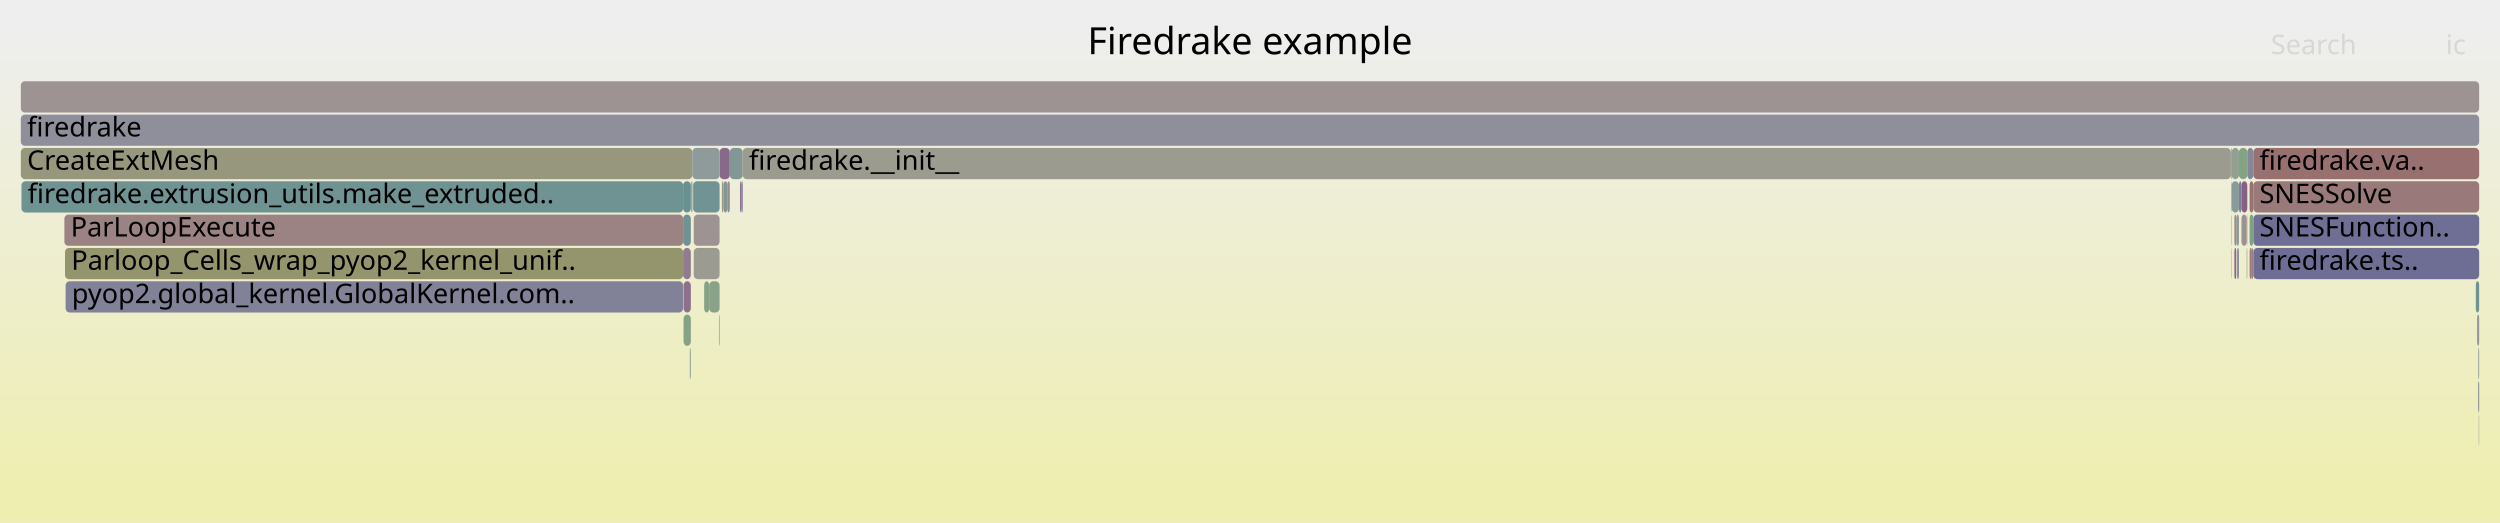
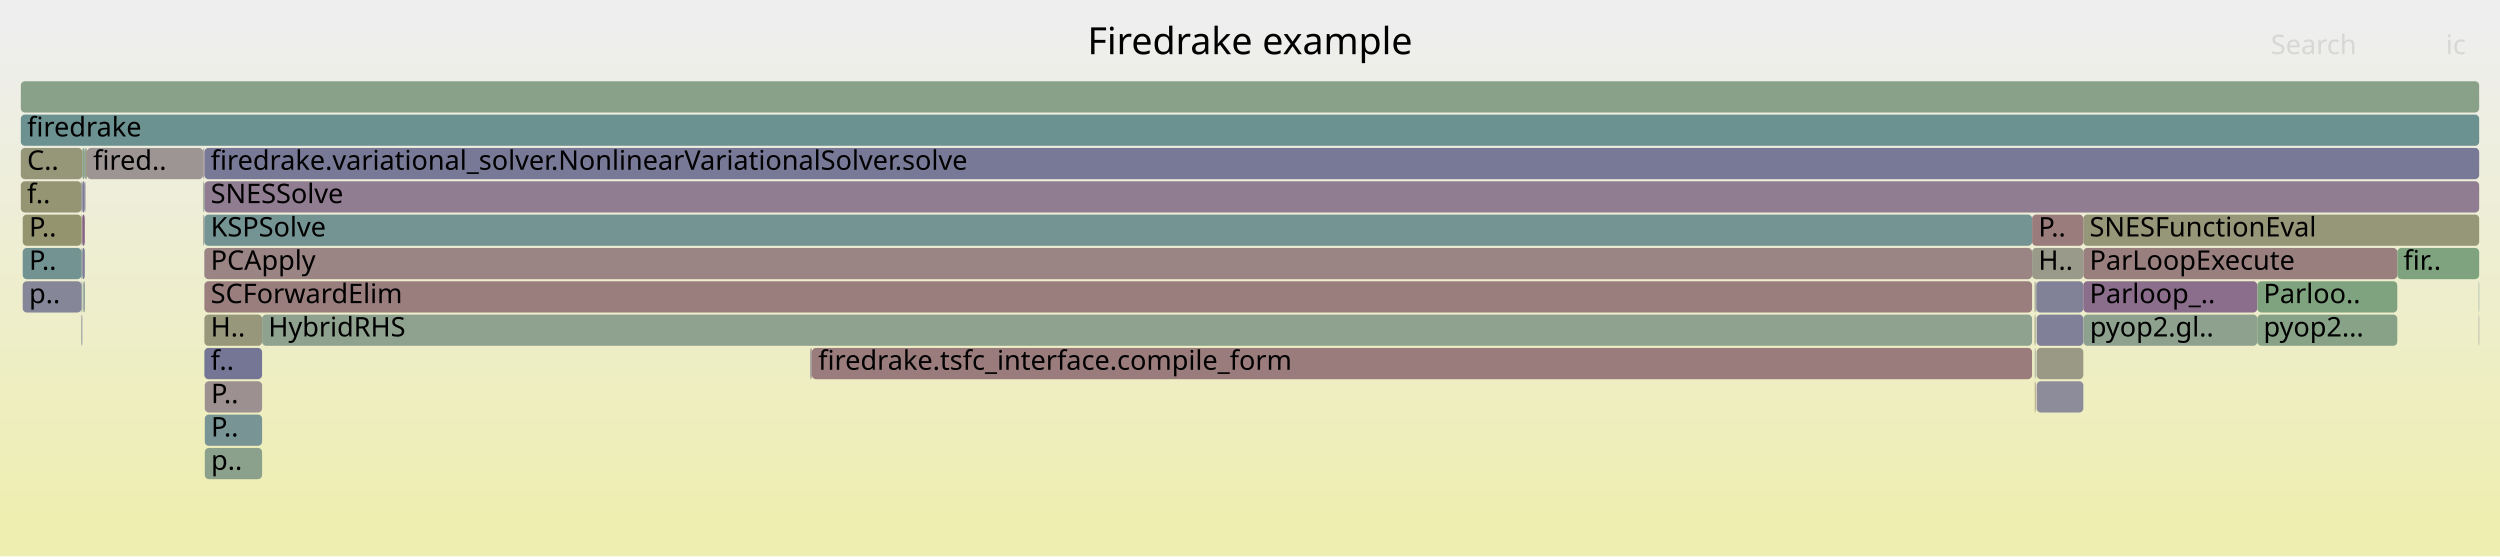
- <svg xmlns="http://www.w3.org/2000/svg" version="1.1" width="1200" height="251" viewBox="0 0 1200 251">
+ <svg xmlns="http://www.w3.org/2000/svg" version="1.1" width="1200" height="267" viewBox="0 0 1200 267">
  <defs>
    <linearGradient id="background" y1="0" y2="1" x1="0" x2="0">
      <stop stop-color="#eeeeee" offset="5%" />
      <stop stop-color="#eeeeb0" offset="95%" />
    </linearGradient>
  </defs>
  <style type="text/css">
	text { font-family:Verdana; font-size:13px; fill:rgb(0,0,0); }
	#search, #ignorecase { opacity:0.1; cursor:pointer; }
	#search:hover, #search.show, #ignorecase:hover, #ignorecase.show { opacity:1; }
	#subtitle { text-anchor:middle; font-color:rgb(160,160,160); }
	#title { text-anchor:middle; font-size:18px}
	#unzoom { cursor:pointer; }
	#frames &gt; *:hover { stroke:black; stroke-width:0.5; cursor:pointer; }
	.hide { display:none; }
	.parent { opacity:0.5; }
</style>
-   <rect x="0.0" y="0" width="1200.0" height="251.0" fill="url(#background)" />
+   <rect x="0.0" y="0" width="1200.0" height="267.0" fill="url(#background)" />
  <text id="title" x="600.00" y="26">Firedrake example</text>
-   <text id="details" x="10.00" y="233"> </text>
+   <text id="details" x="10.00" y="249"> </text>
  <text id="unzoom" x="10.00" y="26" class="hide">Reset Zoom</text>
  <text id="search" x="1090.00" y="26">Search</text>
  <text id="ignorecase" x="1174.00" y="26">ic</text>
-   <text id="matched" x="1090.00" y="233"> </text>
+   <text id="matched" x="1090.00" y="249"> </text>
  <g id="frames">
    <g>
-       <rect x="1075.9" y="103" width="2.5" height="15.0" fill="rgb(156.374,145.53,145.53)" rx="2" ry="2" />
-       <text x="1078.91" y="113.5" />
-     </g>
-     <g>
-       <rect x="1189.6" y="183" width="0.4" height="15.0" fill="rgb(111.682,111.682,149.035)" rx="2" ry="2" />
-       <text x="1192.59" y="193.5" />
-     </g>
-     <g>
-       <rect x="1073.4" y="103" width="1.3" height="15.0" fill="rgb(142.082,153.873,153.873)" rx="2" ry="2" />
-       <text x="1076.38" y="113.5" />
-     </g>
-     <g>
-       <rect x="328.1" y="151" width="3.5" height="15.0" fill="rgb(133.488,161.99,133.488)" rx="2" ry="2" />
-       <text x="331.06" y="161.5" />
-     </g>
-     <g>
-       <rect x="333.0" y="119" width="12.4" height="15.0" fill="rgb(155.362,155.362,145.214)" rx="2" ry="2" />
-       <text x="336.02" y="129.5" />
-     </g>
-     <g>
-       <rect x="31.2" y="119" width="296.7" height="15.0" fill="rgb(147.895,147.895,109.029)" rx="2" ry="2" />
-       <text x="34.22" y="129.5">Parloop_Cells_wrap_pyop2_kernel_unif..</text>
-     </g>
-     <g>
-       <rect x="1188.4" y="135" width="1.6" height="15.0" fill="rgb(111.265,145.884,145.884)" rx="2" ry="2" />
-       <text x="1191.36" y="145.5" />
-     </g>
-     <g>
-       <rect x="1079.8" y="119" width="1.1" height="15.0" fill="rgb(153.386,122.625,122.625)" rx="2" ry="2" />
-       <text x="1082.79" y="129.5" />
-     </g>
-     <g>
-       <rect x="1074.7" y="87" width="1.2" height="15.0" fill="rgb(125.525,125.525,151.715)" rx="2" ry="2" />
-       <text x="1077.68" y="97.5" />
-     </g>
-     <g>
-       <rect x="345.4" y="71" width="4.9" height="15.0" fill="rgb(137.283,104.913,137.283)" rx="2" ry="2" />
-       <text x="348.40" y="81.5" />
-     </g>
-     <g>
-       <rect x="345.1" y="151" width="0.3" height="15.0" fill="rgb(126.772,149.904,149.904)" rx="2" ry="2" />
-       <text x="348.06" y="161.5" />
-     </g>
-     <g>
-       <rect x="350.3" y="71" width="6.2" height="15.0" fill="rgb(131.528,151.137,151.137)" rx="2" ry="2" />
-       <text x="353.31" y="81.5" />
-     </g>
-     <g>
-       <rect x="1078.4" y="103" width="0.3" height="15.0" fill="rgb(155.396,138.04,138.04)" rx="2" ry="2" />
-       <text x="1081.42" y="113.5" />
-     </g>
-     <g>
-       <rect x="1071.2" y="71" width="3.5" height="15.0" fill="rgb(146.136,159.931,146.136)" rx="2" ry="2" />
-       <text x="1074.23" y="81.5" />
-     </g>
-     <g>
-       <rect x="31.5" y="135" width="296.4" height="15.0" fill="rgb(129.45,129.45,152.474)" rx="2" ry="2" />
-       <text x="34.46" y="145.5">pyop2.global_kernel.GlobalKernel.com..</text>
-     </g>
-     <g>
-       <rect x="331.6" y="87" width="0.3" height="15.0" fill="rgb(152.536,116.112,116.112)" rx="2" ry="2" />
-       <text x="334.63" y="97.5" />
-     </g>
-     <g>
-       <rect x="1071.0" y="87" width="0.2" height="15.0" fill="rgb(155.235,136.801,136.801)" rx="2" ry="2" />
-       <text x="1074.02" y="97.5" />
-     </g>
-     <g>
-       <rect x="1071.0" y="119" width="0.2" height="15.0" fill="rgb(147.331,159.737,147.331)" rx="2" ry="2" />
-       <text x="1074.02" y="129.5" />
-     </g>
-     <g>
-       <rect x="10.0" y="71" width="322.3" height="15.0" fill="rgb(151.344,151.344,125.745)" rx="2" ry="2" />
-       <text x="13.00" y="81.5">CreateExtMesh</text>
-     </g>
-     <g>
-       <rect x="340.4" y="135" width="5.0" height="15.0" fill="rgb(138.213,161.221,138.213)" rx="2" ry="2" />
-       <text x="343.40" y="145.5" />
-     </g>
-     <g>
-       <rect x="1189.0" y="151" width="1.0" height="15.0" fill="rgb(148.042,148.042,156.073)" rx="2" ry="2" />
-       <text x="1192.01" y="161.5" />
-     </g>
-     <g>
-       <rect x="1071.0" y="103" width="0.2" height="15.0" fill="rgb(132.85,162.094,132.85)" rx="2" ry="2" />
-       <text x="1074.02" y="113.5" />
-     </g>
-     <g>
-       <rect x="355.2" y="87" width="0.8" height="15.0" fill="rgb(139.31,110.108,139.31)" rx="2" ry="2" />
-       <text x="358.17" y="97.5" />
-     </g>
-     <g>
-       <rect x="1081.6" y="103" width="108.4" height="15.0" fill="rgb(110.591,110.591,148.824)" rx="2" ry="2" />
-       <text x="1084.55" y="113.5">SNESFunction..</text>
-     </g>
-     <g>
-       <rect x="10.3" y="87" width="317.6" height="15.0" fill="rgb(111.34,145.903,145.903)" rx="2" ry="2" />
-       <text x="13.27" y="97.5">firedrake.extrusion_utils.make_extruded..</text>
-     </g>
-     <g>
-       <rect x="1075.9" y="87" width="2.8" height="15.0" fill="rgb(134.118,96.803,134.118)" rx="2" ry="2" />
-       <text x="1078.91" y="97.5" />
-     </g>
-     <g>
-       <rect x="1189.8" y="199" width="0.2" height="15.0" fill="rgb(156.394,145.685,145.685)" rx="2" ry="2" />
-       <text x="1192.78" y="209.5" />
-     </g>
-     <g>
-       <rect x="1072.5" y="119" width="0.9" height="15.0" fill="rgb(136.232,102.219,136.232)" rx="2" ry="2" />
-       <text x="1075.48" y="129.5" />
-     </g>
-     <g>
-       <rect x="328.1" y="135" width="3.5" height="15.0" fill="rgb(140.138,112.23,140.138)" rx="2" ry="2" />
-       <text x="331.06" y="145.5" />
-     </g>
-     <g>
-       <rect x="332.7" y="87" width="12.7" height="15.0" fill="rgb(113.97,146.585,146.585)" rx="2" ry="2" />
-       <text x="335.75" y="97.5" />
-     </g>
-     <g>
-       <rect x="1071.2" y="87" width="3.5" height="15.0" fill="rgb(137.605,152.712,152.712)" rx="2" ry="2" />
-       <text x="1074.23" y="97.5" />
-     </g>
-     <g>
-       <rect x="331.3" y="167" width="0.3" height="15.0" fill="rgb(115.904,147.086,147.086)" rx="2" ry="2" />
-       <text x="334.33" y="177.5" />
-     </g>
-     <g>
-       <rect x="1078.4" y="119" width="0.3" height="15.0" fill="rgb(151.925,151.925,128.561)" rx="2" ry="2" />
-       <text x="1081.42" y="129.5" />
-     </g>
-     <g>
-       <rect x="10.0" y="55" width="1180.0" height="15.0" fill="rgb(143.413,143.413,155.177)" rx="2" ry="2" />
+       <rect x="98.0" y="119" width="0.1" height="15.0" fill="rgb(128.047,150.234,150.234)" rx="2" ry="2" />
+       <text x="100.95" y="129.5" />
+     </g>
+     <g>
+       <rect x="10.9" y="119" width="28.2" height="15.0" fill="rgb(115.201,146.904,146.904)" rx="2" ry="2" />
+       <text x="13.95" y="129.5">P..</text>
+     </g>
+     <g>
+       <rect x="976.9" y="151" width="0.2" height="15.0" fill="rgb(127.099,163.03,127.099)" rx="2" ry="2" />
+       <text x="979.85" y="161.5" />
+     </g>
+     <g>
+       <rect x="98.0" y="71" width="0.1" height="15.0" fill="rgb(154.626,154.626,141.65)" rx="2" ry="2" />
+       <text x="100.95" y="81.5" />
+     </g>
+     <g>
+       <rect x="1000.0" y="119" width="150.7" height="15.0" fill="rgb(153.962,127.04,127.04)" rx="2" ry="2" />
+       <text x="1002.98" y="129.5">ParLoopExecute</text>
+     </g>
+     <g>
+       <rect x="39.1" y="103" width="0.4" height="15.0" fill="rgb(154.222,154.222,139.692)" rx="2" ry="2" />
+       <text x="42.15" y="113.5" />
+     </g>
+     <g>
+       <rect x="976.7" y="151" width="0.2" height="15.0" fill="rgb(153.687,124.933,124.933)" rx="2" ry="2" />
+       <text x="979.70" y="161.5" />
+     </g>
+     <g>
+       <rect x="98.1" y="151" width="27.7" height="15.0" fill="rgb(150.728,150.728,122.759)" rx="2" ry="2" />
+       <text x="101.12" y="161.5">H..</text>
+     </g>
+     <g>
+       <rect x="977.6" y="183" width="22.4" height="15.0" fill="rgb(140.228,140.228,154.56)" rx="2" ry="2" />
+       <text x="980.59" y="193.5" />
+     </g>
+     <g>
+       <rect x="98.1" y="167" width="27.7" height="15.0" fill="rgb(117.258,117.258,150.114)" rx="2" ry="2" />
+       <text x="101.12" y="177.5">f..</text>
+     </g>
+     <g>
+       <rect x="977.4" y="135" width="22.6" height="15.0" fill="rgb(128.952,128.952,152.378)" rx="2" ry="2" />
+       <text x="980.42" y="145.5" />
+     </g>
+     <g>
+       <rect x="97.5" y="71" width="0.2" height="15.0" fill="rgb(156.424,145.915,145.915)" rx="2" ry="2" />
+       <text x="100.55" y="81.5" />
+     </g>
+     <g>
+       <rect x="41.7" y="71" width="55.8" height="15.0" fill="rgb(156.689,147.95,147.95)" rx="2" ry="2" />
+       <text x="44.69" y="81.5">fired..</text>
+     </g>
+     <g>
+       <rect x="977.1" y="135" width="0.3" height="15.0" fill="rgb(143.17,154.155,154.155)" rx="2" ry="2" />
+       <text x="980.06" y="145.5" />
+     </g>
+     <g>
+       <rect x="39.1" y="151" width="0.4" height="15.0" fill="rgb(124.543,124.543,151.524)" rx="2" ry="2" />
+       <text x="42.15" y="161.5" />
+     </g>
+     <g>
+       <rect x="97.7" y="103" width="0.3" height="15.0" fill="rgb(108.673,145.211,145.211)" rx="2" ry="2" />
+       <text x="100.71" y="113.5" />
+     </g>
+     <g>
+       <rect x="40.7" y="71" width="0.4" height="15.0" fill="rgb(113.414,113.414,149.371)" rx="2" ry="2" />
+       <text x="43.65" y="81.5" />
+     </g>
+     <g>
+       <rect x="97.7" y="71" width="0.3" height="15.0" fill="rgb(154.346,129.984,129.984)" rx="2" ry="2" />
+       <text x="100.71" y="81.5" />
+     </g>
+     <g>
+       <rect x="97.5" y="87" width="0.2" height="15.0" fill="rgb(138.614,138.614,154.248)" rx="2" ry="2" />
+       <text x="100.55" y="97.5" />
+     </g>
+     <g>
+       <rect x="98.0" y="87" width="0.1" height="15.0" fill="rgb(137.895,152.788,152.788)" rx="2" ry="2" />
+       <text x="100.95" y="97.5" />
+     </g>
+     <g>
+       <rect x="39.5" y="71" width="1.2" height="15.0" fill="rgb(134.187,161.877,134.187)" rx="2" ry="2" />
+       <text x="42.50" y="81.5" />
+     </g>
+     <g>
+       <rect x="977.6" y="151" width="22.4" height="15.0" fill="rgb(127.766,127.766,152.148)" rx="2" ry="2" />
+       <text x="980.59" y="161.5" />
+     </g>
+     <g>
+       <rect x="389.7" y="167" width="585.7" height="15.0" fill="rgb(153.508,123.558,123.558)" rx="2" ry="2" />
+       <text x="392.75" y="177.5">firedrake.tsfc_interface.compile_form</text>
+     </g>
+     <g>
+       <rect x="976.9" y="167" width="0.2" height="15.0" fill="rgb(124.952,149.432,149.432)" rx="2" ry="2" />
+       <text x="979.85" y="177.5" />
+     </g>
+     <g>
+       <rect x="98.1" y="135" width="877.3" height="15.0" fill="rgb(153.802,125.816,125.816)" rx="2" ry="2" />
+       <text x="101.12" y="145.5">SCForwardElim</text>
+     </g>
+     <g>
+       <rect x="976.6" y="135" width="0.3" height="15.0" fill="rgb(154.271,154.271,139.928)" rx="2" ry="2" />
+       <text x="979.57" y="145.5" />
+     </g>
+     <g>
+       <rect x="10.0" y="39" width="1180.0" height="15.0" fill="rgb(136.905,161.434,136.905)" rx="2" ry="2" />
+       <text x="13.00" y="49.5" />
+     </g>
+     <g>
+       <rect x="976.7" y="183" width="0.2" height="15.0" fill="rgb(150.134,150.134,119.88)" rx="2" ry="2" />
+       <text x="979.70" y="193.5" />
+     </g>
+     <g>
+       <rect x="97.5" y="103" width="0.2" height="15.0" fill="rgb(154.966,134.737,134.737)" rx="2" ry="2" />
+       <text x="100.55" y="113.5" />
+     </g>
+     <g>
+       <rect x="39.5" y="103" width="1.2" height="15.0" fill="rgb(134.088,96.727,134.088)" rx="2" ry="2" />
+       <text x="42.50" y="113.5" />
+     </g>
+     <g>
+       <rect x="976.9" y="183" width="0.2" height="15.0" fill="rgb(153.759,125.482,125.482)" rx="2" ry="2" />
+       <text x="979.85" y="193.5" />
+     </g>
+     <g>
+       <rect x="1000.0" y="135" width="83.5" height="15.0" fill="rgb(139.102,109.573,139.102)" rx="2" ry="2" />
+       <text x="1002.98" y="145.5">Parloop_..</text>
+     </g>
+     <g>
+       <rect x="1000.1" y="151" width="83.4" height="15.0" fill="rgb(141.95,160.613,141.95)" rx="2" ry="2" />
+       <text x="1003.12" y="161.5">pyop2.gl..</text>
+     </g>
+     <g>
+       <rect x="98.3" y="199" width="27.5" height="15.0" fill="rgb(120.062,148.164,148.164)" rx="2" ry="2" />
+       <text x="101.31" y="209.5">P..</text>
+     </g>
+     <g>
+       <rect x="39.9" y="135" width="0.2" height="15.0" fill="rgb(149.297,149.297,115.825)" rx="2" ry="2" />
+       <text x="42.91" y="145.5" />
+     </g>
+     <g>
+       <rect x="1000.0" y="151" width="0.1" height="15.0" fill="rgb(140.165,140.165,154.548)" rx="2" ry="2" />
+       <text x="1002.98" y="161.5" />
+     </g>
+     <g>
+       <rect x="98.1" y="87" width="1091.9" height="15.0" fill="rgb(144.948,124.553,144.948)" rx="2" ry="2" />
+       <text x="101.12" y="97.5">SNESSolve</text>
+     </g>
+     <g>
+       <rect x="976.7" y="167" width="0.2" height="15.0" fill="rgb(138.072,152.833,152.833)" rx="2" ry="2" />
+       <text x="979.70" y="177.5" />
+     </g>
+     <g>
+       <rect x="1083.5" y="135" width="67.2" height="15.0" fill="rgb(126.963,163.052,126.963)" rx="2" ry="2" />
+       <text x="1086.47" y="145.5">Parloo..</text>
+     </g>
+     <g>
+       <rect x="975.4" y="119" width="24.6" height="15.0" fill="rgb(154.081,154.081,139.008)" rx="2" ry="2" />
+       <text x="978.43" y="129.5">H..</text>
+     </g>
+     <g>
+       <rect x="388.9" y="167" width="0.8" height="15.0" fill="rgb(156.615,147.383,147.383)" rx="2" ry="2" />
+       <text x="391.85" y="177.5" />
+     </g>
+     <g>
+       <rect x="1189.8" y="135" width="0.2" height="15.0" fill="rgb(113.052,146.347,146.347)" rx="2" ry="2" />
+       <text x="1192.81" y="145.5" />
+     </g>
+     <g>
+       <rect x="39.1" y="135" width="0.4" height="15.0" fill="rgb(125.539,149.584,149.584)" rx="2" ry="2" />
+       <text x="42.15" y="145.5" />
+     </g>
+     <g>
+       <rect x="1000.0" y="103" width="190.0" height="15.0" fill="rgb(150.222,150.222,120.306)" rx="2" ry="2" />
+       <text x="1002.98" y="113.5">SNESFunctionEval</text>
+     </g>
+     <g>
+       <rect x="98.1" y="71" width="1091.9" height="15.0" fill="rgb(120.131,120.131,150.671)" rx="2" ry="2" />
+       <text x="101.12" y="81.5">firedrake.variational_solver.NonlinearVariationalSolver.solve</text>
+     </g>
+     <g>
+       <rect x="39.1" y="119" width="0.4" height="15.0" fill="rgb(123.476,149.049,149.049)" rx="2" ry="2" />
+       <text x="42.15" y="129.5" />
+     </g>
+     <g>
+       <rect x="40.9" y="87" width="0.2" height="15.0" fill="rgb(144.343,123.005,144.343)" rx="2" ry="2" />
+       <text x="43.93" y="97.5" />
+     </g>
+     <g>
+       <rect x="40.1" y="135" width="0.6" height="15.0" fill="rgb(126.534,149.842,149.842)" rx="2" ry="2" />
+       <text x="43.06" y="145.5" />
+     </g>
+     <g>
+       <rect x="39.5" y="119" width="1.2" height="15.0" fill="rgb(126.97,126.97,151.994)" rx="2" ry="2" />
+       <text x="42.50" y="129.5" />
+     </g>
+     <g>
+       <rect x="10.0" y="55" width="1180.0" height="15.0" fill="rgb(106.667,144.692,144.692)" rx="2" ry="2" />
      <text x="13.00" y="65.5">firedrake</text>
    </g>
    <g>
-       <rect x="331.1" y="167" width="0.2" height="15.0" fill="rgb(153.78,153.78,137.55)" rx="2" ry="2" />
-       <text x="334.12" y="177.5" />
-     </g>
-     <g>
-       <rect x="1072.5" y="103" width="0.9" height="15.0" fill="rgb(155.392,138.005,138.005)" rx="2" ry="2" />
-       <text x="1075.48" y="113.5" />
-     </g>
-     <g>
-       <rect x="338.0" y="135" width="2.4" height="15.0" fill="rgb(132.643,162.128,132.643)" rx="2" ry="2" />
-       <text x="341.04" y="145.5" />
-     </g>
-     <g>
-       <rect x="30.9" y="103" width="297.0" height="15.0" fill="rgb(154.534,131.426,131.426)" rx="2" ry="2" />
-       <text x="33.94" y="113.5">ParLoopExecute</text>
-     </g>
-     <g>
-       <rect x="1074.7" y="71" width="4.0" height="15.0" fill="rgb(132.088,162.218,132.088)" rx="2" ry="2" />
-       <text x="1077.68" y="81.5" />
-     </g>
-     <g>
-       <rect x="327.9" y="87" width="3.7" height="15.0" fill="rgb(104.098,144.026,144.026)" rx="2" ry="2" />
-       <text x="330.87" y="97.5" />
-     </g>
-     <g>
-       <rect x="1079.8" y="103" width="1.8" height="15.0" fill="rgb(127.051,163.038,127.051)" rx="2" ry="2" />
-       <text x="1082.79" y="113.5" />
-     </g>
-     <g>
-       <rect x="346.5" y="87" width="0.8" height="15.0" fill="rgb(151.726,151.726,127.594)" rx="2" ry="2" />
-       <text x="349.50" y="97.5" />
-     </g>
-     <g>
-       <rect x="349.1" y="87" width="1.2" height="15.0" fill="rgb(150.111,137.784,150.111)" rx="2" ry="2" />
-       <text x="352.15" y="97.5" />
-     </g>
-     <g>
-       <rect x="1081.6" y="71" width="108.4" height="15.0" fill="rgb(152.007,112.056,112.056)" rx="2" ry="2" />
-       <text x="1084.55" y="81.5">firedrake.va..</text>
-     </g>
-     <g>
-       <rect x="10.0" y="39" width="1180.0" height="15.0" fill="rgb(156.62,147.42,147.42)" rx="2" ry="2" />
-       <text x="13.00" y="49.5" />
-     </g>
-     <g>
-       <rect x="333.0" y="103" width="12.4" height="15.0" fill="rgb(156.587,147.166,147.166)" rx="2" ry="2" />
-       <text x="336.02" y="113.5" />
-     </g>
-     <g>
-       <rect x="1081.6" y="119" width="108.4" height="15.0" fill="rgb(110.48,110.48,148.803)" rx="2" ry="2" />
-       <text x="1084.55" y="129.5">firedrake.ts..</text>
-     </g>
-     <g>
-       <rect x="1078.7" y="71" width="2.9" height="15.0" fill="rgb(134.418,134.418,153.436)" rx="2" ry="2" />
-       <text x="1081.69" y="81.5" />
-     </g>
-     <g>
-       <rect x="356.0" y="87" width="0.5" height="15.0" fill="rgb(115.512,115.512,149.777)" rx="2" ry="2" />
-       <text x="359.02" y="97.5" />
-     </g>
-     <g>
-       <rect x="1081.6" y="87" width="108.4" height="15.0" fill="rgb(153.115,120.547,120.547)" rx="2" ry="2" />
-       <text x="1084.55" y="97.5">SNESSolve</text>
-     </g>
-     <g>
-       <rect x="327.9" y="103" width="3.7" height="15.0" fill="rgb(112.925,146.314,146.314)" rx="2" ry="2" />
-       <text x="330.87" y="113.5" />
-     </g>
-     <g>
-       <rect x="1079.8" y="87" width="1.8" height="15.0" fill="rgb(152.082,112.632,112.632)" rx="2" ry="2" />
-       <text x="1082.79" y="97.5" />
-     </g>
-     <g>
-       <rect x="1070.8" y="71" width="0.4" height="15.0" fill="rgb(136.301,136.301,153.8)" rx="2" ry="2" />
-       <text x="1073.76" y="81.5" />
-     </g>
-     <g>
-       <rect x="331.9" y="87" width="0.4" height="15.0" fill="rgb(132.276,151.331,151.331)" rx="2" ry="2" />
-       <text x="334.92" y="97.5" />
-     </g>
-     <g>
-       <rect x="332.5" y="87" width="0.2" height="15.0" fill="rgb(137.771,152.755,152.755)" rx="2" ry="2" />
-       <text x="335.52" y="97.5" />
-     </g>
-     <g>
-       <rect x="1080.9" y="119" width="0.7" height="15.0" fill="rgb(153.721,125.196,125.196)" rx="2" ry="2" />
-       <text x="1083.86" y="129.5" />
-     </g>
-     <g>
-       <rect x="327.9" y="119" width="3.7" height="15.0" fill="rgb(144.36,123.049,144.36)" rx="2" ry="2" />
-       <text x="330.87" y="129.5" />
-     </g>
-     <g>
-       <rect x="332.3" y="71" width="13.1" height="15.0" fill="rgb(143.059,154.127,154.127)" rx="2" ry="2" />
-       <text x="335.26" y="81.5" />
-     </g>
-     <g>
-       <rect x="347.3" y="87" width="1.8" height="15.0" fill="rgb(128.596,150.377,150.377)" rx="2" ry="2" />
-       <text x="350.28" y="97.5" />
-     </g>
-     <g>
-       <rect x="1189.6" y="167" width="0.4" height="15.0" fill="rgb(128.65,150.391,150.391)" rx="2" ry="2" />
-       <text x="1192.59" y="177.5" />
-     </g>
-     <g>
-       <rect x="1073.8" y="119" width="0.9" height="15.0" fill="rgb(138.335,138.335,154.194)" rx="2" ry="2" />
-       <text x="1076.79" y="129.5" />
-     </g>
-     <g>
-       <rect x="356.5" y="71" width="714.3" height="15.0" fill="rgb(155.043,155.043,143.67)" rx="2" ry="2" />
-       <text x="359.52" y="81.5">firedrake.__init__</text>
+       <rect x="98.0" y="103" width="0.1" height="15.0" fill="rgb(154.696,132.67,132.67)" rx="2" ry="2" />
+       <text x="100.95" y="113.5" />
+     </g>
+     <g>
+       <rect x="98.1" y="119" width="877.3" height="15.0" fill="rgb(154.628,132.144,132.144)" rx="2" ry="2" />
+       <text x="101.12" y="129.5">PCApply</text>
+     </g>
+     <g>
+       <rect x="39.5" y="87" width="1.2" height="15.0" fill="rgb(123.651,123.651,151.352)" rx="2" ry="2" />
+       <text x="42.50" y="97.5" />
+     </g>
+     <g>
+       <rect x="976.9" y="135" width="0.2" height="15.0" fill="rgb(154.81,154.81,142.542)" rx="2" ry="2" />
+       <text x="979.85" y="145.5" />
+     </g>
+     <g>
+       <rect x="10.0" y="87" width="29.1" height="15.0" fill="rgb(149.197,149.197,115.34)" rx="2" ry="2" />
+       <text x="13.00" y="97.5">f..</text>
+     </g>
+     <g>
+       <rect x="975.4" y="103" width="24.6" height="15.0" fill="rgb(153.61,124.346,124.346)" rx="2" ry="2" />
+       <text x="978.43" y="113.5">P..</text>
+     </g>
+     <g>
+       <rect x="98.3" y="215" width="27.5" height="15.0" fill="rgb(139.707,160.978,139.707)" rx="2" ry="2" />
+       <text x="101.31" y="225.5">p..</text>
+     </g>
+     <g>
+       <rect x="10.9" y="103" width="28.2" height="15.0" fill="rgb(148.279,148.279,110.89)" rx="2" ry="2" />
+       <text x="13.95" y="113.5">P..</text>
+     </g>
+     <g>
+       <rect x="97.7" y="87" width="0.3" height="15.0" fill="rgb(125.148,163.348,125.148)" rx="2" ry="2" />
+       <text x="100.71" y="97.5" />
+     </g>
+     <g>
+       <rect x="977.6" y="167" width="22.4" height="15.0" fill="rgb(152.966,152.966,133.602)" rx="2" ry="2" />
+       <text x="980.59" y="177.5" />
+     </g>
+     <g>
+       <rect x="98.3" y="183" width="27.5" height="15.0" fill="rgb(156.168,143.955,143.955)" rx="2" ry="2" />
+       <text x="101.31" y="193.5">P..</text>
+     </g>
+     <g>
+       <rect x="1189.8" y="151" width="0.2" height="15.0" fill="rgb(127.871,127.871,152.168)" rx="2" ry="2" />
+       <text x="1192.81" y="161.5" />
+     </g>
+     <g>
+       <rect x="10.9" y="135" width="28.2" height="15.0" fill="rgb(133.66,133.66,153.289)" rx="2" ry="2" />
+       <text x="13.95" y="145.5">p..</text>
+     </g>
+     <g>
+       <rect x="1150.7" y="119" width="39.3" height="15.0" fill="rgb(127.251,163.006,127.251)" rx="2" ry="2" />
+       <text x="1153.65" y="129.5">fir..</text>
+     </g>
+     <g>
+       <rect x="41.1" y="71" width="0.6" height="15.0" fill="rgb(148.873,148.873,113.771)" rx="2" ry="2" />
+       <text x="44.09" y="81.5" />
+     </g>
+     <g>
+       <rect x="10.0" y="71" width="29.5" height="15.0" fill="rgb(150.37,150.37,121.022)" rx="2" ry="2" />
+       <text x="13.00" y="81.5">C..</text>
+     </g>
+     <g>
+       <rect x="1083.5" y="151" width="67.2" height="15.0" fill="rgb(135.482,161.666,135.482)" rx="2" ry="2" />
+       <text x="1086.47" y="161.5">pyop2...</text>
+     </g>
+     <g>
+       <rect x="98.1" y="103" width="877.3" height="15.0" fill="rgb(116.493,147.239,147.239)" rx="2" ry="2" />
+       <text x="101.12" y="113.5">KSPSolve</text>
+     </g>
+     <g>
+       <rect x="976.6" y="151" width="0.1" height="15.0" fill="rgb(152.43,152.43,131.009)" rx="2" ry="2" />
+       <text x="979.57" y="161.5" />
+     </g>
+     <g>
+       <rect x="125.8" y="151" width="849.6" height="15.0" fill="rgb(142.523,160.519,142.523)" rx="2" ry="2" />
+       <text x="128.81" y="161.5">HybridRHS</text>
+     </g>
+     <g>
+       <rect x="39.1" y="87" width="0.4" height="15.0" fill="rgb(129.149,129.149,152.416)" rx="2" ry="2" />
+       <text x="42.15" y="97.5" />
    </g>
  </g>
</svg>
